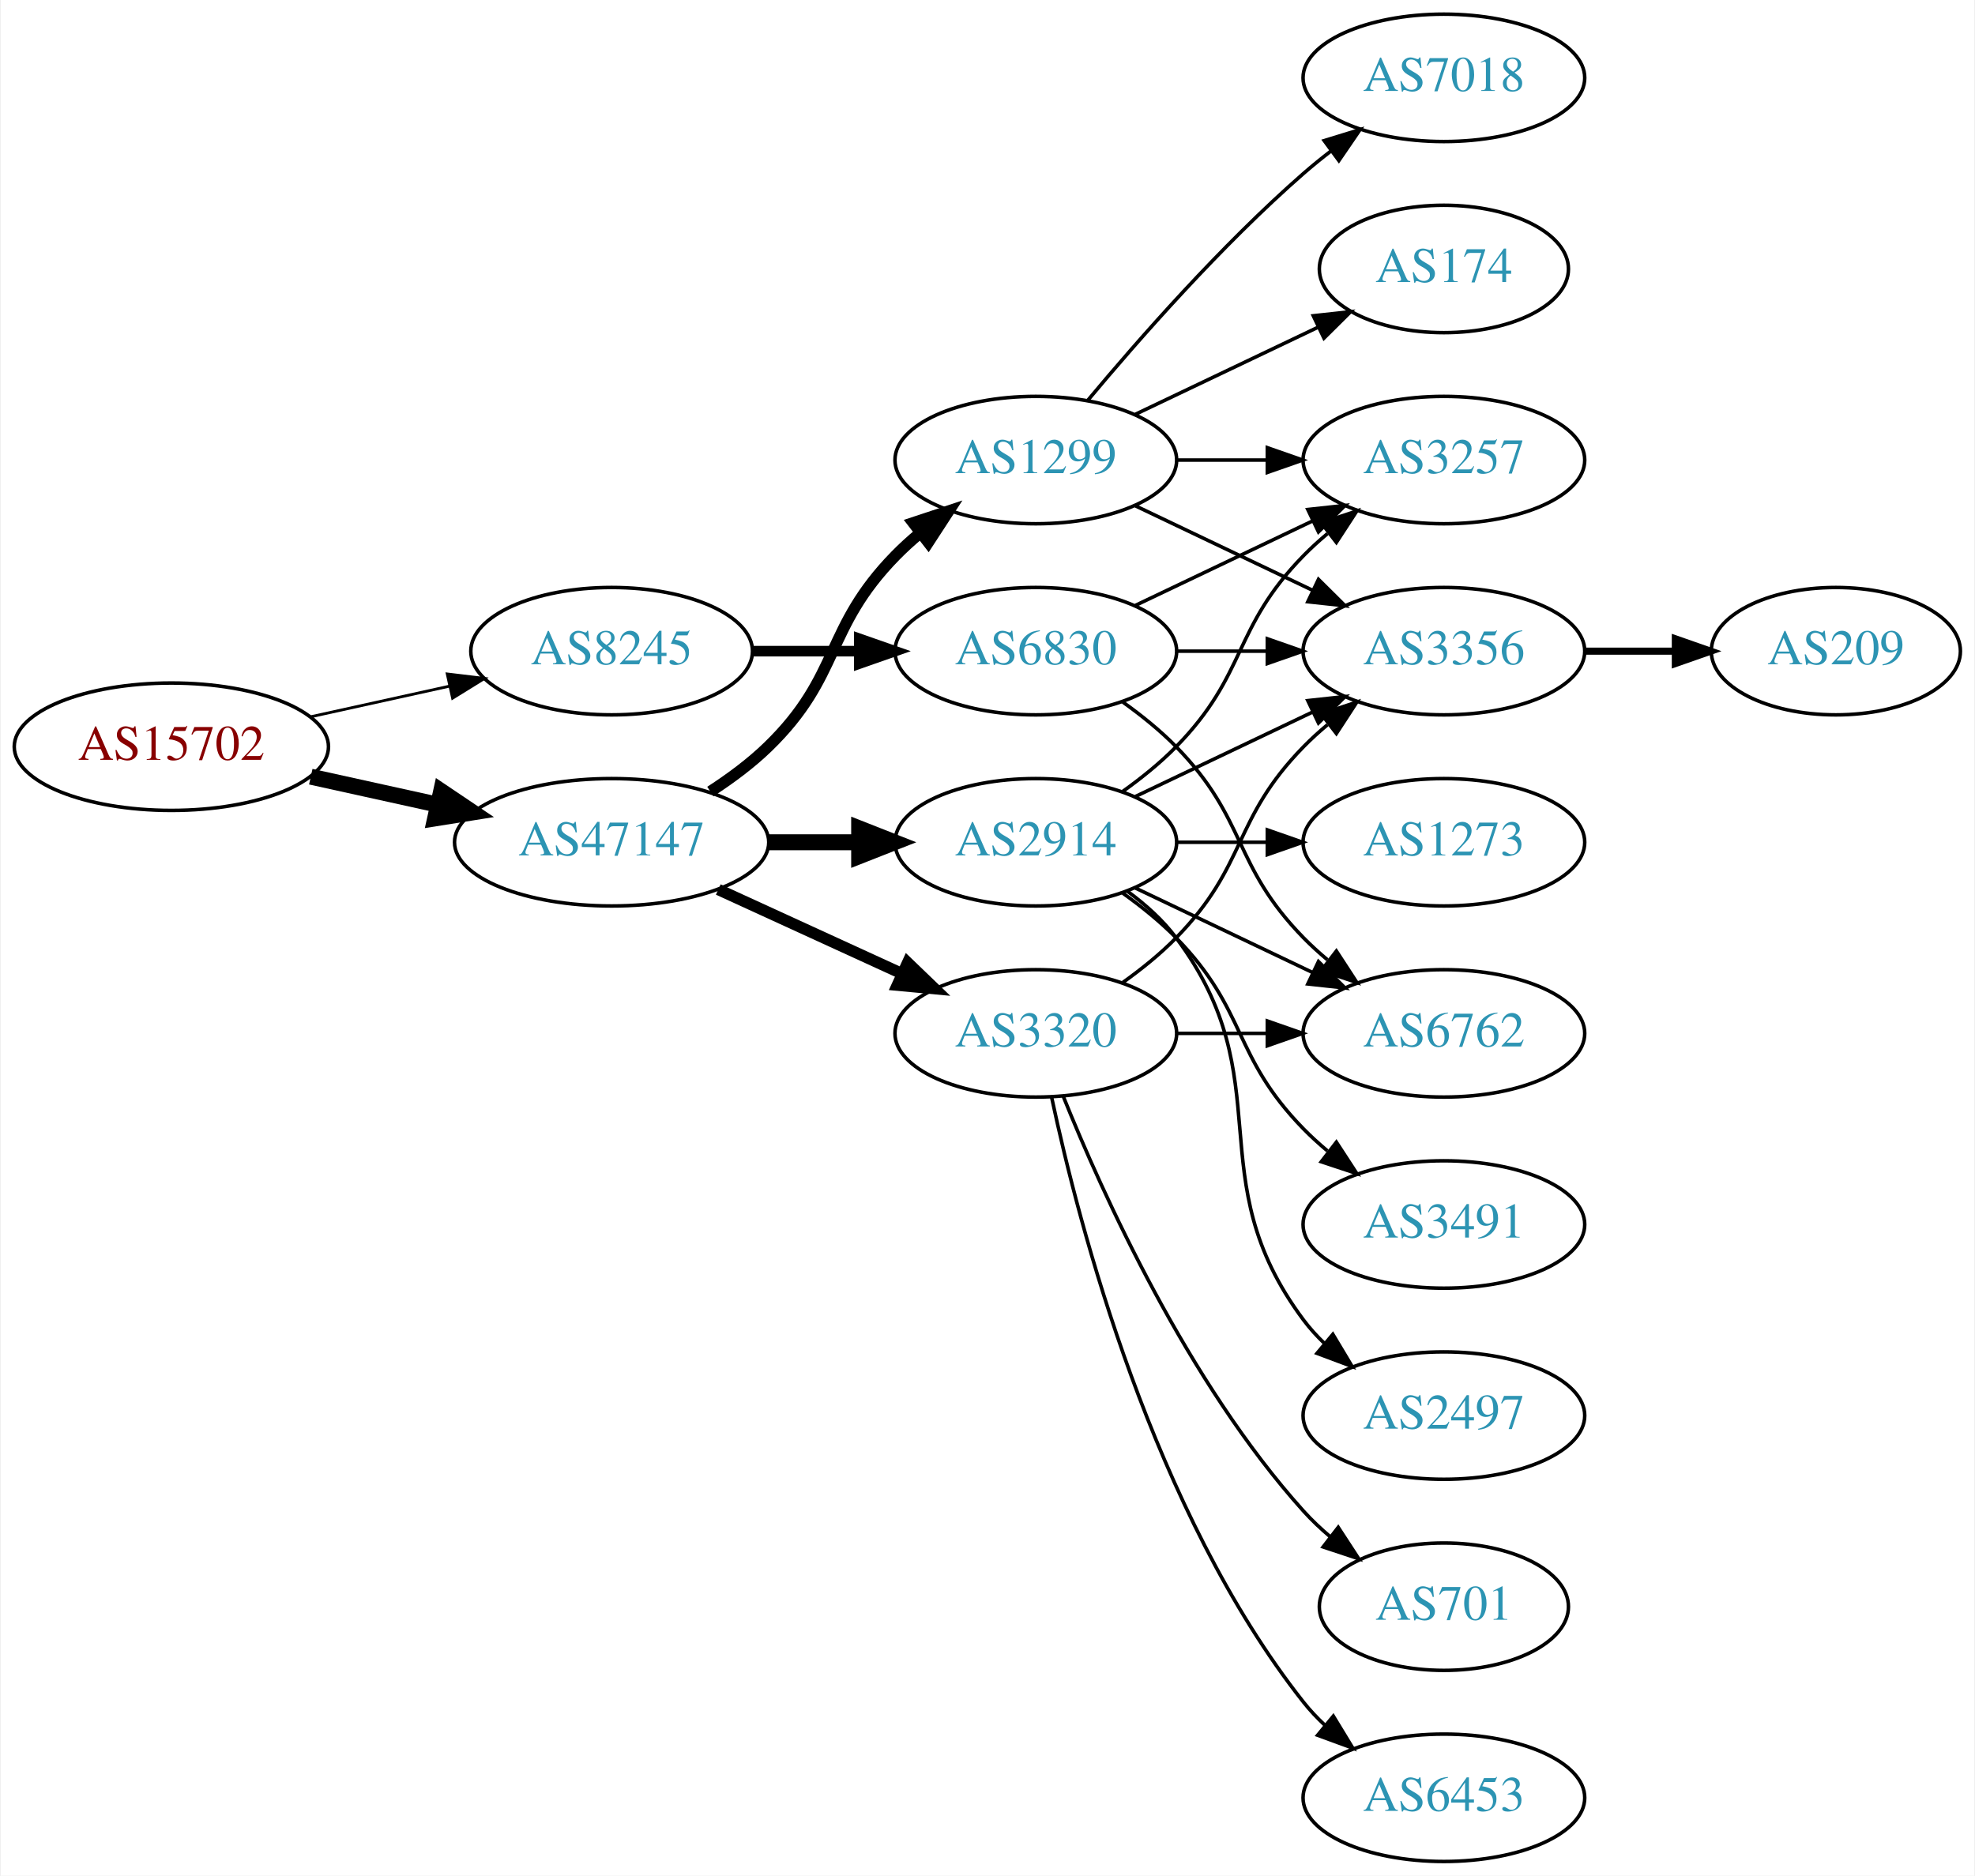
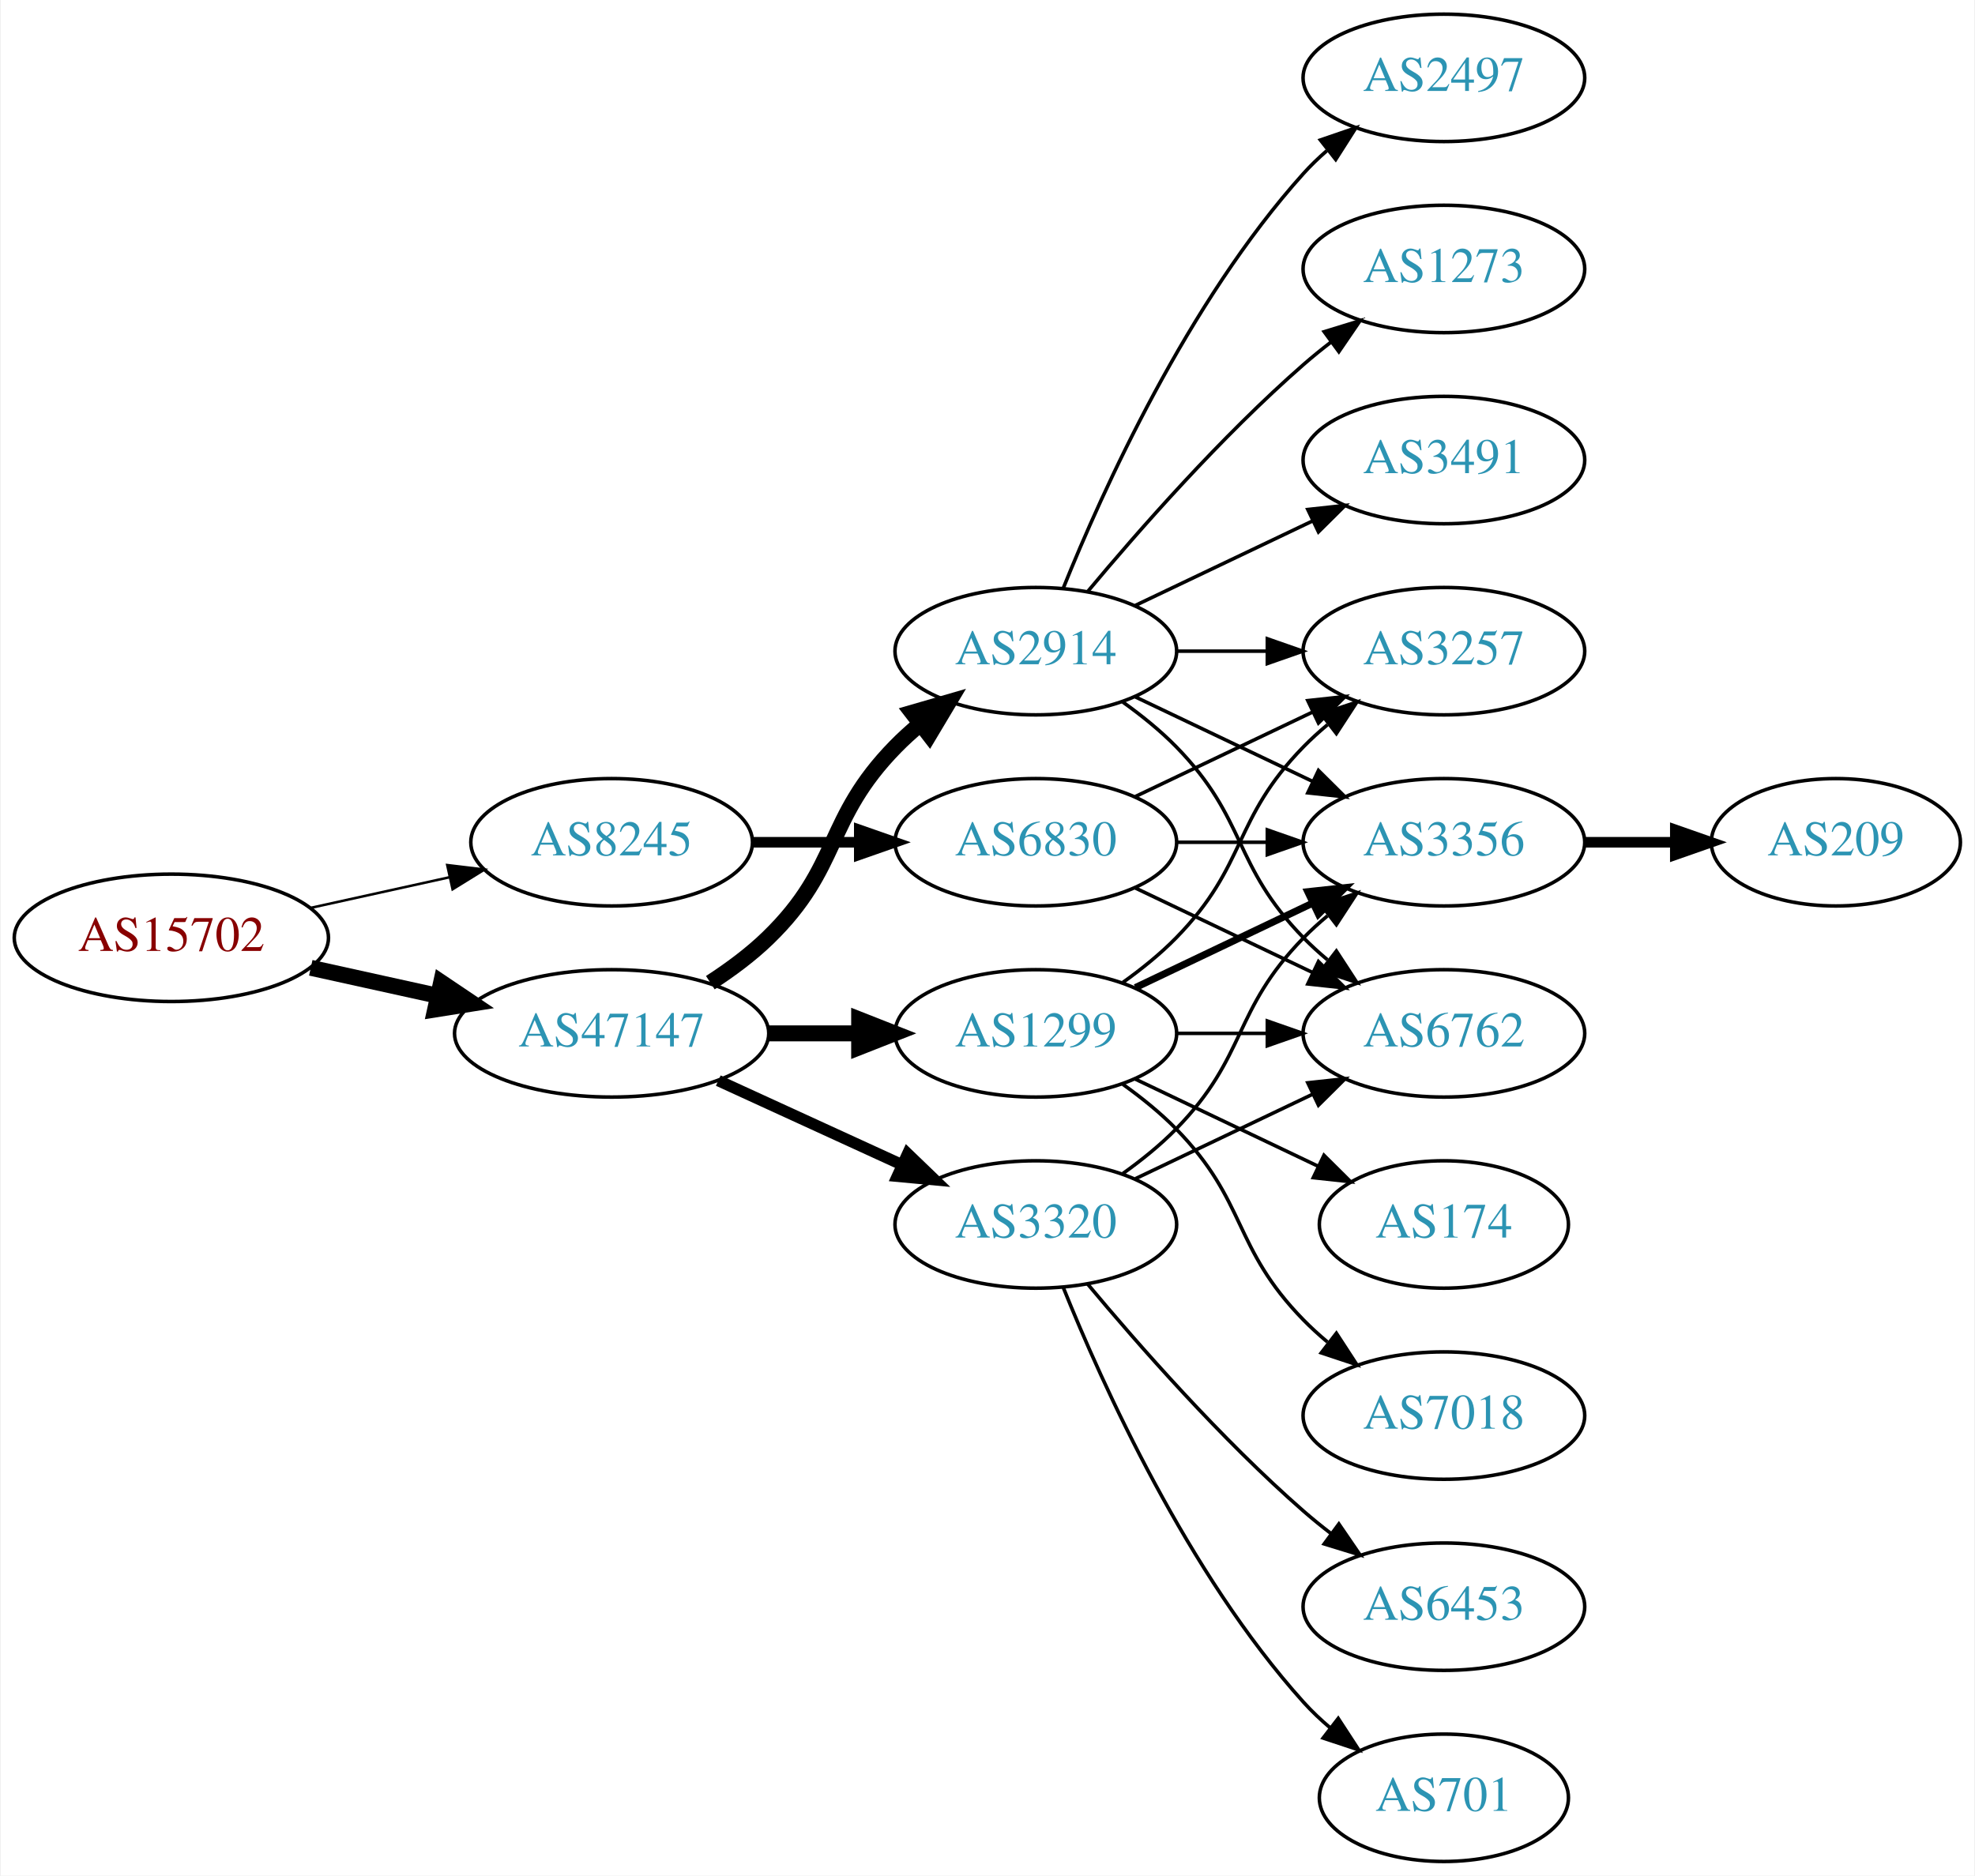
<svg xmlns="http://www.w3.org/2000/svg" xmlns:xlink="http://www.w3.org/1999/xlink" width="558pt" height="530pt" viewBox="0.00 0.00 557.56 530.00">
  <g id="graph0" class="graph" transform="scale(1 1) rotate(0) translate(4 526)">
    <polygon fill="white" stroke="none" points="-4,4 -4,-526 553.564,-526 553.564,4 -4,4" />
    <g id="node1" class="node">
      <g id="a_node1">
        <a xlink:href="/asn/15702" xlink:title="AS15702 ~ Onstage Online GmbH [AT]">
-           <ellipse fill="#ffffff" stroke="black" cx="44.196" cy="-315" rx="44.393" ry="18" />
-           <text text-anchor="middle" x="44.196" y="-311.3" font-family="Times,serif" font-size="14.00" fill="#880000">AS15702</text>
+           <ellipse fill="#ffffff" stroke="black" cx="44.196" cy="-261" rx="44.393" ry="18" />
+           <text text-anchor="middle" x="44.196" y="-257.3" font-family="Times,serif" font-size="14.00" fill="#880000">AS15702</text>
        </a>
      </g>
    </g>
    <g id="node2" class="node">
      <g id="a_node2">
        <a xlink:href="/asn/8245" xlink:title="AS8245 ~ Video-Broadcast GmbH [AT]">
-           <ellipse fill="#ffffff" stroke="black" cx="168.588" cy="-342" rx="39.794" ry="18" />
-           <text text-anchor="middle" x="168.588" y="-338.3" font-family="Times,serif" font-size="14.00" fill="#2c94b3">AS8245</text>
+           <ellipse fill="#ffffff" stroke="black" cx="168.588" cy="-288" rx="39.794" ry="18" />
+           <text text-anchor="middle" x="168.588" y="-284.3" font-family="Times,serif" font-size="14.00" fill="#2c94b3">AS8245</text>
        </a>
      </g>
    </g>
    <g id="edge1" class="edge">
-       <path fill="none" stroke="black" stroke-width="0.794" d="M83.586,-323.469C95.977,-326.202 109.824,-329.257 122.644,-332.085" />
-       <polygon fill="black" stroke="black" stroke-width="0.794" points="122.14,-335.558 132.659,-334.295 123.648,-328.722 122.14,-335.558" />
+       <path fill="none" stroke="black" stroke-width="0.711" d="M83.586,-269.469C95.977,-272.202 109.824,-275.257 122.644,-278.085" />
+       <polygon fill="black" stroke="black" stroke-width="0.711" points="122.14,-281.558 132.659,-280.295 123.648,-274.722 122.14,-281.558" />
    </g>
    <g id="node3" class="node">
      <g id="a_node3">
        <a xlink:href="/asn/47147" xlink:title="AS47147 ~ ANEXIA Internetdienstleistungs GmbH [AT]">
-           <ellipse fill="#ffffff" stroke="black" cx="168.588" cy="-288" rx="44.393" ry="18" />
-           <text text-anchor="middle" x="168.588" y="-284.3" font-family="Times,serif" font-size="14.00" fill="#2c94b3">AS47147</text>
+           <ellipse fill="#ffffff" stroke="black" cx="168.588" cy="-234" rx="44.393" ry="18" />
+           <text text-anchor="middle" x="168.588" y="-230.3" font-family="Times,serif" font-size="14.00" fill="#2c94b3">AS47147</text>
        </a>
      </g>
    </g>
    <g id="edge2" class="edge">
-       <path fill="none" stroke="black" stroke-width="4.5" d="M83.586,-306.531C94.978,-304.018 107.6,-301.233 119.525,-298.603" />
-       <polygon fill="black" stroke="black" stroke-width="4.5" points="120.418,-302.438 129.335,-296.439 118.721,-294.748 120.418,-302.438" />
+       <path fill="none" stroke="black" stroke-width="4.5" d="M83.586,-252.531C94.978,-250.018 107.6,-247.233 119.525,-244.603" />
+       <polygon fill="black" stroke="black" stroke-width="4.5" points="120.418,-248.438 129.335,-242.439 118.721,-240.748 120.418,-248.438" />
    </g>
    <g id="node4" class="node">
      <g id="a_node4">
        <a xlink:href="/asn/6830" xlink:title="AS6830 ~ LibertyGlobal [AT]">
-           <ellipse fill="#ffffff" stroke="black" cx="288.431" cy="-342" rx="39.794" ry="18" />
-           <text text-anchor="middle" x="288.431" y="-338.3" font-family="Times,serif" font-size="14.00" fill="#2c94b3">AS6830</text>
+           <ellipse fill="#ffffff" stroke="black" cx="288.431" cy="-288" rx="39.794" ry="18" />
+           <text text-anchor="middle" x="288.431" y="-284.3" font-family="Times,serif" font-size="14.00" fill="#2c94b3">AS6830</text>
        </a>
      </g>
    </g>
    <g id="edge3" class="edge">
-       <path fill="none" stroke="black" stroke-width="3" d="M208.501,-342C218.054,-342 228.404,-342 238.367,-342" />
-       <polygon fill="black" stroke="black" stroke-width="3" points="238.559,-345.5 248.559,-342 238.559,-338.5 238.559,-345.5" />
+       <path fill="none" stroke="black" stroke-width="3" d="M208.501,-288C218.054,-288 228.404,-288 238.367,-288" />
+       <polygon fill="black" stroke="black" stroke-width="3" points="238.559,-291.5 248.559,-288 238.559,-284.5 238.559,-291.5" />
    </g>
    <g id="node8" class="node">
      <g id="a_node8">
        <a xlink:href="/asn/1299" xlink:title="AS1299 ~ Telia Carrier [EU]">
-           <ellipse fill="#ffffff" stroke="black" cx="288.431" cy="-396" rx="39.794" ry="18" />
-           <text text-anchor="middle" x="288.431" y="-392.3" font-family="Times,serif" font-size="14.00" fill="#2c94b3">AS1299</text>
+           <ellipse fill="#ffffff" stroke="black" cx="288.431" cy="-234" rx="39.794" ry="18" />
+           <text text-anchor="middle" x="288.431" y="-230.3" font-family="Times,serif" font-size="14.00" fill="#2c94b3">AS1299</text>
        </a>
      </g>
    </g>
    <g id="edge7" class="edge">
-       <path fill="none" stroke="black" stroke-width="3.214" d="M196.472,-302.329C202.196,-306.036 207.962,-310.318 212.784,-315 233.478,-335.094 228.612,-348.383 248.784,-369 250.877,-371.139 253.161,-373.218 255.537,-375.21" />
-       <polygon fill="black" stroke="black" stroke-width="3.214" points="253.781,-378.275 263.837,-381.611 258.056,-372.732 253.781,-378.275" />
+       <path fill="none" stroke="black" stroke-width="4.5" d="M212.799,-234C221.112,-234 229.875,-234 238.357,-234" />
+       <polygon fill="black" stroke="black" stroke-width="4.5" points="238.516,-237.938 248.516,-234 238.516,-230.063 238.516,-237.938" />
    </g>
    <g id="node9" class="node">
      <g id="a_node9">
-         <a xlink:href="/asn/2914" xlink:title="AS2914 ~ NTT America, Inc. [US]">
-           <ellipse fill="#ffffff" stroke="black" cx="288.431" cy="-288" rx="39.794" ry="18" />
-           <text text-anchor="middle" x="288.431" y="-284.3" font-family="Times,serif" font-size="14.00" fill="#2c94b3">AS2914</text>
+         <a xlink:href="/asn/3320" xlink:title="AS3320 ~ DTAG [DE]">
+           <ellipse fill="#ffffff" stroke="black" cx="288.431" cy="-180" rx="39.794" ry="18" />
+           <text text-anchor="middle" x="288.431" y="-176.3" font-family="Times,serif" font-size="14.00" fill="#2c94b3">AS3320</text>
        </a>
      </g>
    </g>
    <g id="edge8" class="edge">
-       <path fill="none" stroke="black" stroke-width="4.5" d="M212.799,-288C221.112,-288 229.875,-288 238.357,-288" />
-       <polygon fill="black" stroke="black" stroke-width="4.5" points="238.516,-291.938 248.516,-288 238.516,-284.063 238.516,-291.938" />
+       <path fill="none" stroke="black" stroke-width="3.214" d="M198.718,-220.652C214.329,-213.498 233.727,-204.609 250.399,-196.97" />
+       <polygon fill="black" stroke="black" stroke-width="3.214" points="252.218,-199.986 259.851,-192.638 249.302,-193.622 252.218,-199.986" />
    </g>
    <g id="node10" class="node">
      <g id="a_node10">
-         <a xlink:href="/asn/3320" xlink:title="AS3320 ~ DTAG [DE]">
-           <ellipse fill="#ffffff" stroke="black" cx="288.431" cy="-234" rx="39.794" ry="18" />
-           <text text-anchor="middle" x="288.431" y="-230.3" font-family="Times,serif" font-size="14.00" fill="#2c94b3">AS3320</text>
+         <a xlink:href="/asn/2914" xlink:title="AS2914 ~ NTT America, Inc. [US]">
+           <ellipse fill="#ffffff" stroke="black" cx="288.431" cy="-342" rx="39.794" ry="18" />
+           <text text-anchor="middle" x="288.431" y="-338.3" font-family="Times,serif" font-size="14.00" fill="#2c94b3">AS2914</text>
        </a>
      </g>
    </g>
    <g id="edge9" class="edge">
-       <path fill="none" stroke="black" stroke-width="3.214" d="M198.718,-274.652C214.329,-267.498 233.727,-258.609 250.399,-250.97" />
-       <polygon fill="black" stroke="black" stroke-width="3.214" points="252.218,-253.986 259.851,-246.638 249.302,-247.622 252.218,-253.986" />
+       <path fill="none" stroke="black" stroke-width="4.5" d="M196.472,-248.329C202.196,-252.036 207.962,-256.318 212.784,-261 233.478,-281.094 228.612,-294.383 248.784,-315 250.877,-317.139 253.161,-319.218 255.537,-321.21" />
+       <polygon fill="black" stroke="black" stroke-width="4.5" points="253.513,-324.621 263.837,-327.611 258.323,-318.386 253.513,-324.621" />
    </g>
    <g id="node5" class="node">
      <g id="a_node5">
+         <a xlink:href="/asn/3257" xlink:title="AS3257 ~ GTT [DE]">
+           <ellipse fill="#ffffff" stroke="black" cx="403.724" cy="-342" rx="39.794" ry="18" />
+           <text text-anchor="middle" x="403.724" y="-338.3" font-family="Times,serif" font-size="14.00" fill="#2c94b3">AS3257</text>
+         </a>
+       </g>
+     </g>
+     <g id="edge4" class="edge">
+       <path fill="none" stroke="black" d="M316.567,-300.934C331.561,-308.081 350.382,-317.052 366.605,-324.785" />
+       <polygon fill="black" stroke="black" points="365.276,-328.028 375.809,-329.171 368.288,-321.709 365.276,-328.028" />
+     </g>
+     <g id="node6" class="node">
+       <g id="a_node6">
        <a xlink:href="/asn/6762" xlink:title="AS6762 ~ TELECOM ITALIA SPARKLE S.p.A. [IT]">
          <ellipse fill="#ffffff" stroke="black" cx="403.724" cy="-234" rx="39.794" ry="18" />
          <text text-anchor="middle" x="403.724" y="-230.3" font-family="Times,serif" font-size="14.00" fill="#2c94b3">AS6762</text>
        </a>
      </g>
    </g>
-     <g id="edge4" class="edge">
+     <g id="edge5" class="edge">
+       <path fill="none" stroke="black" d="M316.567,-275.066C331.561,-267.919 350.382,-258.948 366.605,-251.215" />
+       <polygon fill="black" stroke="black" points="368.288,-254.291 375.809,-246.829 365.276,-247.972 368.288,-254.291" />
+     </g>
+     <g id="node7" class="node">
+       <g id="a_node7">
+         <a xlink:href="/asn/3356" xlink:title="AS3356 ~ Level 3 Parent, LLC [US]">
+           <ellipse fill="#ffffff" stroke="black" cx="403.724" cy="-288" rx="39.794" ry="18" />
+           <text text-anchor="middle" x="403.724" y="-284.3" font-family="Times,serif" font-size="14.00" fill="#2c94b3">AS3356</text>
+         </a>
+       </g>
+     </g>
+     <g id="edge6" class="edge">
+       <path fill="none" stroke="black" d="M328.103,-288C336.306,-288 345.07,-288 353.602,-288" />
+       <polygon fill="black" stroke="black" points="353.841,-291.5 363.841,-288 353.841,-284.5 353.841,-291.5" />
+     </g>
+     <g id="node18" class="node">
+       <g id="a_node18">
+         <a xlink:href="/asn/209" xlink:title="AS209 ~ CenturyLink Communications, LLC [US]">
+           <ellipse fill="#ffffff" stroke="black" cx="514.467" cy="-288" rx="35.194" ry="18" />
+           <text text-anchor="middle" x="514.467" y="-284.3" font-family="Times,serif" font-size="14.00" fill="#2c94b3">AS209</text>
+         </a>
+       </g>
+     </g>
+     <g id="edge25" class="edge">
+       <path fill="none" stroke="black" stroke-width="3" d="M443.675,-288C451.908,-288 460.654,-288 469.07,-288" />
+       <polygon fill="black" stroke="black" stroke-width="3" points="469.115,-291.5 479.115,-288 469.115,-284.5 469.115,-291.5" />
+     </g>
+     <g id="edge12" class="edge">
+       <path fill="none" stroke="black" d="M313.025,-248.389C318.281,-252.148 323.613,-256.437 328.077,-261 348.25,-281.617 343.905,-294.383 364.077,-315 366.17,-317.139 368.453,-319.218 370.83,-321.21" />
+       <polygon fill="black" stroke="black" points="369.074,-324.275 379.13,-327.611 373.349,-318.732 369.074,-324.275" />
+     </g>
+     <g id="edge14" class="edge">
+       <path fill="none" stroke="black" d="M328.103,-234C336.306,-234 345.07,-234 353.602,-234" />
+       <polygon fill="black" stroke="black" points="353.841,-237.5 363.841,-234 353.841,-230.5 353.841,-237.5" />
+     </g>
+     <g id="edge11" class="edge">
+       <path fill="none" stroke="black" stroke-width="2" d="M316.567,-246.934C331.561,-254.081 350.382,-263.052 366.605,-270.785" />
+       <polygon fill="black" stroke="black" stroke-width="2" points="365.276,-274.028 375.809,-275.171 368.288,-267.709 365.276,-274.028" />
+     </g>
+     <g id="node11" class="node">
+       <g id="a_node11">
+         <a xlink:href="/asn/174" xlink:title="AS174 ~ Cogent Communications [US]">
+           <ellipse fill="#ffffff" stroke="black" cx="403.724" cy="-180" rx="35.194" ry="18" />
+           <text text-anchor="middle" x="403.724" y="-176.3" font-family="Times,serif" font-size="14.00" fill="#2c94b3">AS174</text>
+         </a>
+       </g>
+     </g>
+     <g id="edge10" class="edge">
+       <path fill="none" stroke="black" d="M316.567,-221.066C331.999,-213.71 351.485,-204.423 368.02,-196.541" />
+       <polygon fill="black" stroke="black" points="369.84,-199.551 377.361,-192.089 366.828,-193.232 369.84,-199.551" />
+     </g>
+     <g id="node12" class="node">
+       <g id="a_node12">
+         <a xlink:href="/asn/7018" xlink:title="AS7018 ~ AT&amp;T Services, Inc. [US]">
+           <ellipse fill="#ffffff" stroke="black" cx="403.724" cy="-126" rx="39.794" ry="18" />
+           <text text-anchor="middle" x="403.724" y="-122.3" font-family="Times,serif" font-size="14.00" fill="#2c94b3">AS7018</text>
+         </a>
+       </g>
+     </g>
+     <g id="edge13" class="edge">
+       <path fill="none" stroke="black" d="M313.025,-219.611C318.281,-215.852 323.613,-211.563 328.077,-207 348.25,-186.383 343.905,-173.617 364.077,-153 366.17,-150.861 368.453,-148.782 370.83,-146.79" />
+       <polygon fill="black" stroke="black" points="373.349,-149.268 379.13,-140.389 369.074,-143.725 373.349,-149.268" />
+     </g>
+     <g id="edge17" class="edge">
+       <path fill="none" stroke="black" d="M316.567,-192.934C331.561,-200.081 350.382,-209.052 366.605,-216.785" />
+       <polygon fill="black" stroke="black" points="365.276,-220.028 375.809,-221.171 368.288,-213.709 365.276,-220.028" />
+     </g>
+     <g id="edge18" class="edge">
+       <path fill="none" stroke="black" d="M313.025,-194.389C318.281,-198.148 323.613,-202.437 328.077,-207 348.25,-227.617 343.905,-240.383 364.077,-261 366.17,-263.139 368.453,-265.218 370.83,-267.21" />
+       <polygon fill="black" stroke="black" points="369.074,-270.275 379.13,-273.611 373.349,-264.732 369.074,-270.275" />
+     </g>
+     <g id="node13" class="node">
+       <g id="a_node13">
+         <a xlink:href="/asn/6453" xlink:title="AS6453 ~ TATA COMMUNICATIONS (AMERICA) INC [US]">
+           <ellipse fill="#ffffff" stroke="black" cx="403.724" cy="-72" rx="39.794" ry="18" />
+           <text text-anchor="middle" x="403.724" y="-68.3" font-family="Times,serif" font-size="14.00" fill="#2c94b3">AS6453</text>
+         </a>
+       </g>
+     </g>
+     <g id="edge15" class="edge">
+       <path fill="none" stroke="black" d="M303.061,-163.183C317.343,-146.071 340.89,-119.255 364.077,-99 366.543,-96.846 369.182,-94.706 371.879,-92.628" />
+       <polygon fill="black" stroke="black" points="374.052,-95.375 380.033,-86.63 369.904,-89.736 374.052,-95.375" />
+     </g>
+     <g id="node14" class="node">
+       <g id="a_node14">
+         <a xlink:href="/asn/701" xlink:title="AS701 ~ UUNET [US]">
+           <ellipse fill="#ffffff" stroke="black" cx="403.724" cy="-18" rx="35.194" ry="18" />
+           <text text-anchor="middle" x="403.724" y="-14.3" font-family="Times,serif" font-size="14.00" fill="#2c94b3">AS701</text>
+         </a>
+       </g>
+     </g>
+     <g id="edge16" class="edge">
+       <path fill="none" stroke="black" d="M296.179,-162.213C307.23,-134.757 331.283,-81.422 364.077,-45 366.393,-42.428 368.998,-39.969 371.733,-37.657" />
+       <polygon fill="black" stroke="black" points="373.871,-40.428 379.656,-31.552 369.599,-34.883 373.871,-40.428" />
+     </g>
+     <g id="edge20" class="edge">
+       <path fill="none" stroke="black" d="M328.103,-342C336.306,-342 345.07,-342 353.602,-342" />
+       <polygon fill="black" stroke="black" points="353.841,-345.5 363.841,-342 353.841,-338.5 353.841,-345.5" />
+     </g>
+     <g id="edge24" class="edge">
      <path fill="none" stroke="black" d="M313.025,-327.611C318.281,-323.852 323.613,-319.563 328.077,-315 348.25,-294.383 343.905,-281.617 364.077,-261 366.17,-258.861 368.453,-256.782 370.83,-254.79" />
      <polygon fill="black" stroke="black" points="373.349,-257.268 379.13,-248.389 369.074,-251.725 373.349,-257.268" />
    </g>
-     <g id="node6" class="node">
-       <g id="a_node6">
-         <a xlink:href="/asn/3356" xlink:title="AS3356 ~ Level 3 Parent, LLC [US]">
-           <ellipse fill="#ffffff" stroke="black" cx="403.724" cy="-342" rx="39.794" ry="18" />
-           <text text-anchor="middle" x="403.724" y="-338.3" font-family="Times,serif" font-size="14.00" fill="#2c94b3">AS3356</text>
-         </a>
-       </g>
-     </g>
-     <g id="edge5" class="edge">
-       <path fill="none" stroke="black" d="M328.103,-342C336.306,-342 345.07,-342 353.602,-342" />
-       <polygon fill="black" stroke="black" points="353.841,-345.5 363.841,-342 353.841,-338.5 353.841,-345.5" />
-     </g>
-     <g id="node7" class="node">
-       <g id="a_node7">
-         <a xlink:href="/asn/3257" xlink:title="AS3257 ~ GTT [DE]">
+     <g id="edge19" class="edge">
+       <path fill="none" stroke="black" d="M316.567,-329.066C331.561,-321.919 350.382,-312.948 366.605,-305.215" />
+       <polygon fill="black" stroke="black" points="368.288,-308.291 375.809,-300.829 365.276,-301.972 368.288,-308.291" />
+     </g>
+     <g id="node15" class="node">
+       <g id="a_node15">
+         <a xlink:href="/asn/2497" xlink:title="AS2497 ~ Internet Initiative Japan Inc. [JP]">
+           <ellipse fill="#ffffff" stroke="black" cx="403.724" cy="-504" rx="39.794" ry="18" />
+           <text text-anchor="middle" x="403.724" y="-500.3" font-family="Times,serif" font-size="14.00" fill="#2c94b3">AS2497</text>
+         </a>
+       </g>
+     </g>
+     <g id="edge21" class="edge">
+       <path fill="none" stroke="black" d="M296.179,-359.787C307.23,-387.243 331.283,-440.578 364.077,-477 366.08,-479.224 368.298,-481.363 370.631,-483.397" />
+       <polygon fill="black" stroke="black" points="368.829,-486.433 378.85,-489.873 373.161,-480.935 368.829,-486.433" />
+     </g>
+     <g id="node16" class="node">
+       <g id="a_node16">
+         <a xlink:href="/asn/1273" xlink:title="AS1273 ~ Vodafone Group PLC [EU]">
+           <ellipse fill="#ffffff" stroke="black" cx="403.724" cy="-450" rx="39.794" ry="18" />
+           <text text-anchor="middle" x="403.724" y="-446.3" font-family="Times,serif" font-size="14.00" fill="#2c94b3">AS1273</text>
+         </a>
+       </g>
+     </g>
+     <g id="edge22" class="edge">
+       <path fill="none" stroke="black" d="M303.061,-358.817C317.343,-375.929 340.89,-402.745 364.077,-423 366.543,-425.154 369.182,-427.294 371.879,-429.372" />
+       <polygon fill="black" stroke="black" points="369.904,-432.264 380.033,-435.37 374.052,-426.625 369.904,-432.264" />
+     </g>
+     <g id="node17" class="node">
+       <g id="a_node17">
+         <a xlink:href="/asn/3491" xlink:title="AS3491 ~ PCCW Global, Inc. [US]">
          <ellipse fill="#ffffff" stroke="black" cx="403.724" cy="-396" rx="39.794" ry="18" />
-           <text text-anchor="middle" x="403.724" y="-392.3" font-family="Times,serif" font-size="14.00" fill="#2c94b3">AS3257</text>
-         </a>
-       </g>
-     </g>
-     <g id="edge6" class="edge">
+           <text text-anchor="middle" x="403.724" y="-392.3" font-family="Times,serif" font-size="14.00" fill="#2c94b3">AS3491</text>
+         </a>
+       </g>
+     </g>
+     <g id="edge23" class="edge">
      <path fill="none" stroke="black" d="M316.567,-354.934C331.561,-362.081 350.382,-371.052 366.605,-378.785" />
      <polygon fill="black" stroke="black" points="365.276,-382.028 375.809,-383.171 368.288,-375.709 365.276,-382.028" />
    </g>
-     <g id="node16" class="node">
-       <g id="a_node16">
-         <a xlink:href="/asn/209" xlink:title="AS209 ~ CenturyLink Communications, LLC [US]">
-           <ellipse fill="#ffffff" stroke="black" cx="514.467" cy="-342" rx="35.194" ry="18" />
-           <text text-anchor="middle" x="514.467" y="-338.3" font-family="Times,serif" font-size="14.00" fill="#2c94b3">AS209</text>
-         </a>
-       </g>
-     </g>
-     <g id="edge20" class="edge">
-       <path fill="none" stroke="black" stroke-width="2" d="M443.675,-342C451.908,-342 460.654,-342 469.07,-342" />
-       <polygon fill="black" stroke="black" stroke-width="2" points="469.115,-345.5 479.115,-342 469.115,-338.5 469.115,-345.5" />
-     </g>
-     <g id="edge11" class="edge">
-       <path fill="none" stroke="black" d="M316.567,-383.066C331.561,-375.919 350.382,-366.948 366.605,-359.215" />
-       <polygon fill="black" stroke="black" points="368.288,-362.291 375.809,-354.829 365.276,-355.972 368.288,-362.291" />
-     </g>
-     <g id="edge13" class="edge">
-       <path fill="none" stroke="black" d="M328.103,-396C336.306,-396 345.07,-396 353.602,-396" />
-       <polygon fill="black" stroke="black" points="353.841,-399.5 363.841,-396 353.841,-392.5 353.841,-399.5" />
-     </g>
-     <g id="node11" class="node">
-       <g id="a_node11">
-         <a xlink:href="/asn/7018" xlink:title="AS7018 ~ ATT-INTERNET4 [US]">
-           <ellipse fill="#ffffff" stroke="black" cx="403.724" cy="-504" rx="39.794" ry="18" />
-           <text text-anchor="middle" x="403.724" y="-500.3" font-family="Times,serif" font-size="14.00" fill="#2c94b3">AS7018</text>
-         </a>
-       </g>
-     </g>
-     <g id="edge10" class="edge">
-       <path fill="none" stroke="black" d="M303.061,-412.817C317.343,-429.929 340.89,-456.745 364.077,-477 366.543,-479.154 369.182,-481.294 371.879,-483.372" />
-       <polygon fill="black" stroke="black" points="369.904,-486.264 380.033,-489.37 374.052,-480.625 369.904,-486.264" />
-     </g>
-     <g id="node12" class="node">
-       <g id="a_node12">
-         <a xlink:href="/asn/174" xlink:title="AS174 ~ Cogent Communications [US]">
-           <ellipse fill="#ffffff" stroke="black" cx="403.724" cy="-450" rx="35.194" ry="18" />
-           <text text-anchor="middle" x="403.724" y="-446.3" font-family="Times,serif" font-size="14.00" fill="#2c94b3">AS174</text>
-         </a>
-       </g>
-     </g>
-     <g id="edge12" class="edge">
-       <path fill="none" stroke="black" d="M316.567,-408.934C331.999,-416.29 351.485,-425.577 368.02,-433.459" />
-       <polygon fill="black" stroke="black" points="366.828,-436.768 377.361,-437.911 369.84,-430.449 366.828,-436.768" />
-     </g>
-     <g id="edge18" class="edge">
-       <path fill="none" stroke="black" d="M316.567,-275.066C331.561,-267.919 350.382,-258.948 366.605,-251.215" />
-       <polygon fill="black" stroke="black" points="368.288,-254.291 375.809,-246.829 365.276,-247.972 368.288,-254.291" />
-     </g>
-     <g id="edge14" class="edge">
-       <path fill="none" stroke="black" d="M316.567,-300.934C331.561,-308.081 350.382,-317.052 366.605,-324.785" />
-       <polygon fill="black" stroke="black" points="365.276,-328.028 375.809,-329.171 368.288,-321.709 365.276,-328.028" />
-     </g>
-     <g id="edge17" class="edge">
-       <path fill="none" stroke="black" d="M313.025,-302.389C318.281,-306.148 323.613,-310.437 328.077,-315 348.25,-335.617 343.905,-348.383 364.077,-369 366.17,-371.139 368.453,-373.218 370.83,-375.21" />
-       <polygon fill="black" stroke="black" points="369.074,-378.275 379.13,-381.611 373.349,-372.732 369.074,-378.275" />
-     </g>
-     <g id="node13" class="node">
-       <g id="a_node13">
-         <a xlink:href="/asn/3491" xlink:title="AS3491 ~ PCCW Global, Inc. [US]">
-           <ellipse fill="#ffffff" stroke="black" cx="403.724" cy="-180" rx="39.794" ry="18" />
-           <text text-anchor="middle" x="403.724" y="-176.3" font-family="Times,serif" font-size="14.00" fill="#2c94b3">AS3491</text>
-         </a>
-       </g>
-     </g>
-     <g id="edge15" class="edge">
-       <path fill="none" stroke="black" d="M313.025,-273.611C318.281,-269.852 323.613,-265.563 328.077,-261 348.25,-240.383 343.905,-227.617 364.077,-207 366.17,-204.861 368.453,-202.782 370.83,-200.79" />
-       <polygon fill="black" stroke="black" points="373.349,-203.268 379.13,-194.389 369.074,-197.725 373.349,-203.268" />
-     </g>
-     <g id="node14" class="node">
-       <g id="a_node14">
-         <a xlink:href="/asn/2497" xlink:title="AS2497 ~ Internet Initiative Japan Inc. [JP]">
-           <ellipse fill="#ffffff" stroke="black" cx="403.724" cy="-126" rx="39.794" ry="18" />
-           <text text-anchor="middle" x="403.724" y="-122.3" font-family="Times,serif" font-size="14.00" fill="#2c94b3">AS2497</text>
-         </a>
-       </g>
-     </g>
-     <g id="edge16" class="edge">
-       <path fill="none" stroke="black" d="M314.362,-274.118C319.438,-270.389 324.356,-265.984 328.077,-261 358.349,-220.458 333.806,-193.542 364.077,-153 365.822,-150.664 367.829,-148.455 369.992,-146.383" />
-       <polygon fill="black" stroke="black" points="372.352,-148.973 377.793,-139.882 367.87,-143.595 372.352,-148.973" />
-     </g>
-     <g id="node15" class="node">
-       <g id="a_node15">
-         <a xlink:href="/asn/1273" xlink:title="AS1273 ~ Vodafone Group PLC [EU]">
-           <ellipse fill="#ffffff" stroke="black" cx="403.724" cy="-288" rx="39.794" ry="18" />
-           <text text-anchor="middle" x="403.724" y="-284.3" font-family="Times,serif" font-size="14.00" fill="#2c94b3">AS1273</text>
-         </a>
-       </g>
-     </g>
-     <g id="edge19" class="edge">
-       <path fill="none" stroke="black" d="M328.103,-288C336.306,-288 345.07,-288 353.602,-288" />
-       <polygon fill="black" stroke="black" points="353.841,-291.5 363.841,-288 353.841,-284.5 353.841,-291.5" />
-     </g>
-     <g id="edge23" class="edge">
-       <path fill="none" stroke="black" d="M328.103,-234C336.306,-234 345.07,-234 353.602,-234" />
-       <polygon fill="black" stroke="black" points="353.841,-237.5 363.841,-234 353.841,-230.5 353.841,-237.5" />
-     </g>
-     <g id="edge24" class="edge">
-       <path fill="none" stroke="black" d="M313.025,-248.389C318.281,-252.148 323.613,-256.437 328.077,-261 348.25,-281.617 343.905,-294.383 364.077,-315 366.17,-317.139 368.453,-319.218 370.83,-321.21" />
-       <polygon fill="black" stroke="black" points="369.074,-324.275 379.13,-327.611 373.349,-318.732 369.074,-324.275" />
-     </g>
-     <g id="node17" class="node">
-       <g id="a_node17">
-         <a xlink:href="/asn/6453" xlink:title="AS6453 ~ TATA COMMUNICATIONS (AMERICA) INC [US]">
-           <ellipse fill="#ffffff" stroke="black" cx="403.724" cy="-18" rx="39.794" ry="18" />
-           <text text-anchor="middle" x="403.724" y="-14.3" font-family="Times,serif" font-size="14.00" fill="#2c94b3">AS6453</text>
-         </a>
-       </g>
-     </g>
-     <g id="edge21" class="edge">
-       <path fill="none" stroke="black" d="M292.921,-215.84C300.552,-179.97 321.544,-98.845 364.077,-45 365.885,-42.712 367.937,-40.538 370.132,-38.49" />
-       <polygon fill="black" stroke="black" points="372.486,-41.086 377.992,-32.034 368.043,-35.677 372.486,-41.086" />
-     </g>
-     <g id="node18" class="node">
-       <g id="a_node18">
-         <a xlink:href="/asn/701" xlink:title="AS701 ~ UUNET [US]">
-           <ellipse fill="#ffffff" stroke="black" cx="403.724" cy="-72" rx="35.194" ry="18" />
-           <text text-anchor="middle" x="403.724" y="-68.3" font-family="Times,serif" font-size="14.00" fill="#2c94b3">AS701</text>
-         </a>
-       </g>
-     </g>
-     <g id="edge22" class="edge">
-       <path fill="none" stroke="black" d="M296.179,-216.213C307.23,-188.757 331.283,-135.422 364.077,-99 366.393,-96.428 368.998,-93.969 371.733,-91.657" />
-       <polygon fill="black" stroke="black" points="373.871,-94.428 379.656,-85.552 369.599,-88.883 373.871,-94.428" />
-     </g>
  </g>
</svg>
